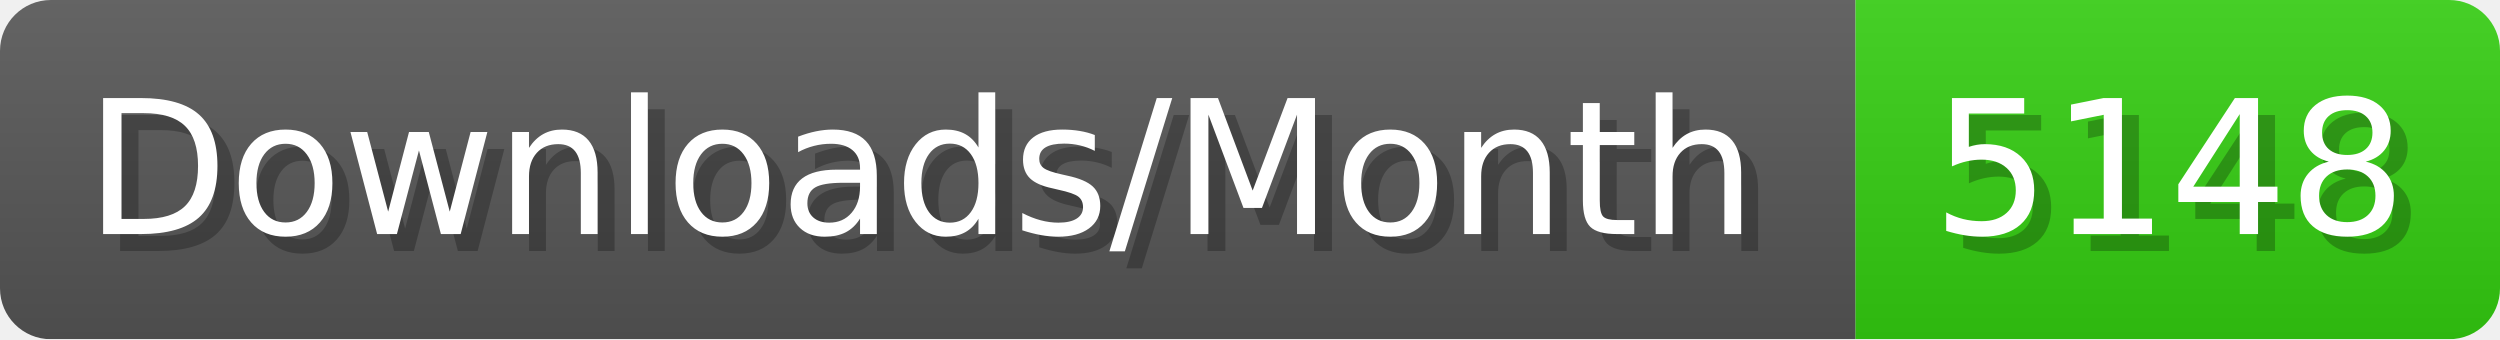
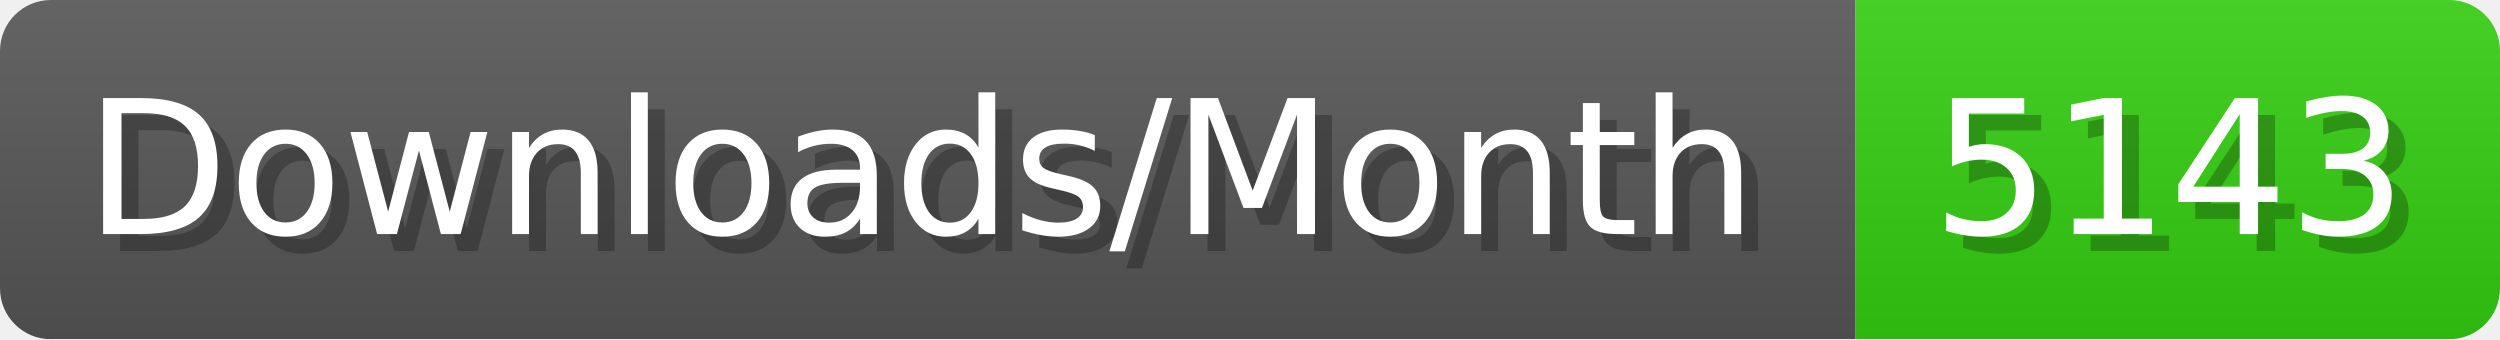
- <svg xmlns="http://www.w3.org/2000/svg" width="147.4" height="20" viewBox="0 0 1474 200" role="img" aria-label="Downloads/Month: 5148">
+ <svg xmlns="http://www.w3.org/2000/svg" width="147.4" height="20" viewBox="0 0 1474 200" role="img" aria-label="Downloads/Month: 5143">
  <linearGradient id="YlXUI" x2="0" y2="100%">
    <stop offset="0" stop-opacity=".1" stop-color="#EEE" />
    <stop offset="1" stop-opacity=".1" />
  </linearGradient>
  <mask id="JHhop">
    <rect width="1474" height="200" rx="30" fill="#FFF" />
  </mask>
  <g mask="url(#JHhop)">
    <rect width="1094" height="200" fill="#555" />
    <rect width="380" height="200" fill="#3C1" x="1094" />
    <rect width="1474" height="200" fill="url(#YlXUI)" />
  </g>
  <g aria-hidden="true" fill="#fff" text-anchor="start" font-family="Verdana,DejaVu Sans,sans-serif" font-size="110">
    <text x="60" y="148" textLength="994" fill="#000" opacity="0.25">Downloads/Month</text>
    <text x="50" y="138" textLength="994">Downloads/Month</text>
-     <text x="1149" y="148" textLength="280" fill="#000" opacity="0.25">5148</text>
-     <text x="1139" y="138" textLength="280">5148</text>
+     <text x="1149" y="148" textLength="280" fill="#000" opacity="0.25">5143</text>
+     <text x="1139" y="138" textLength="280">5143</text>
  </g>
</svg>
